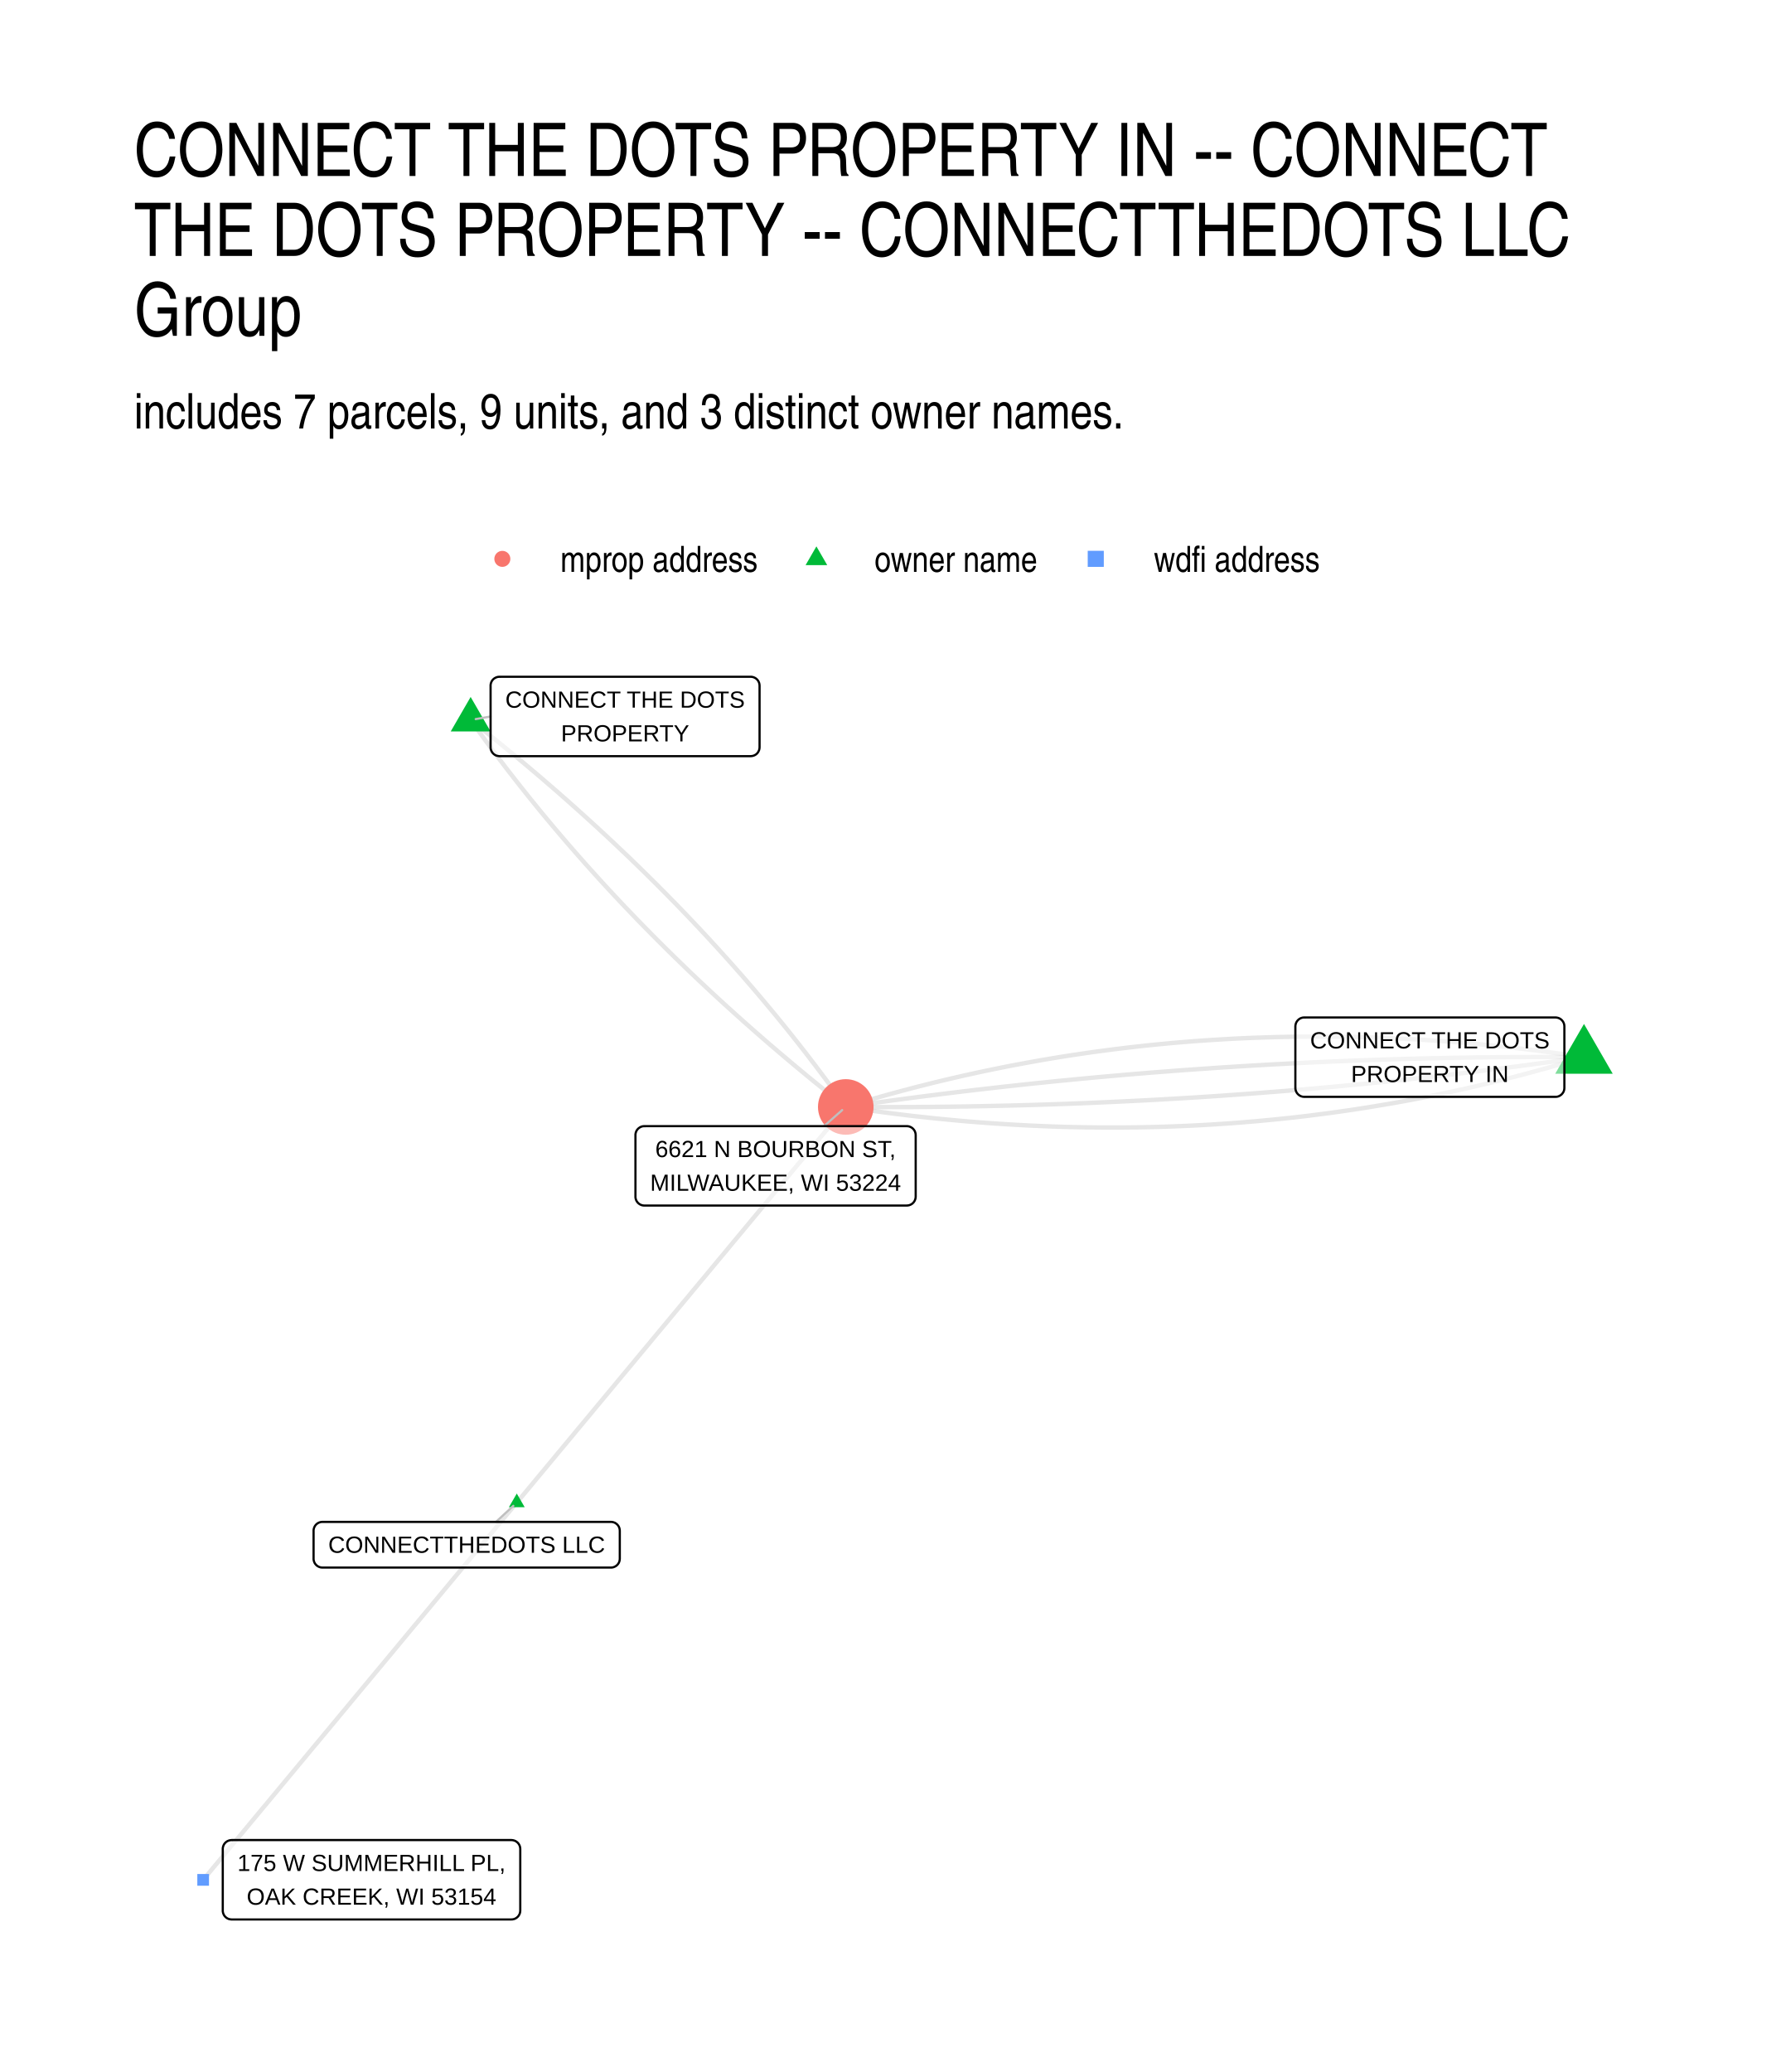
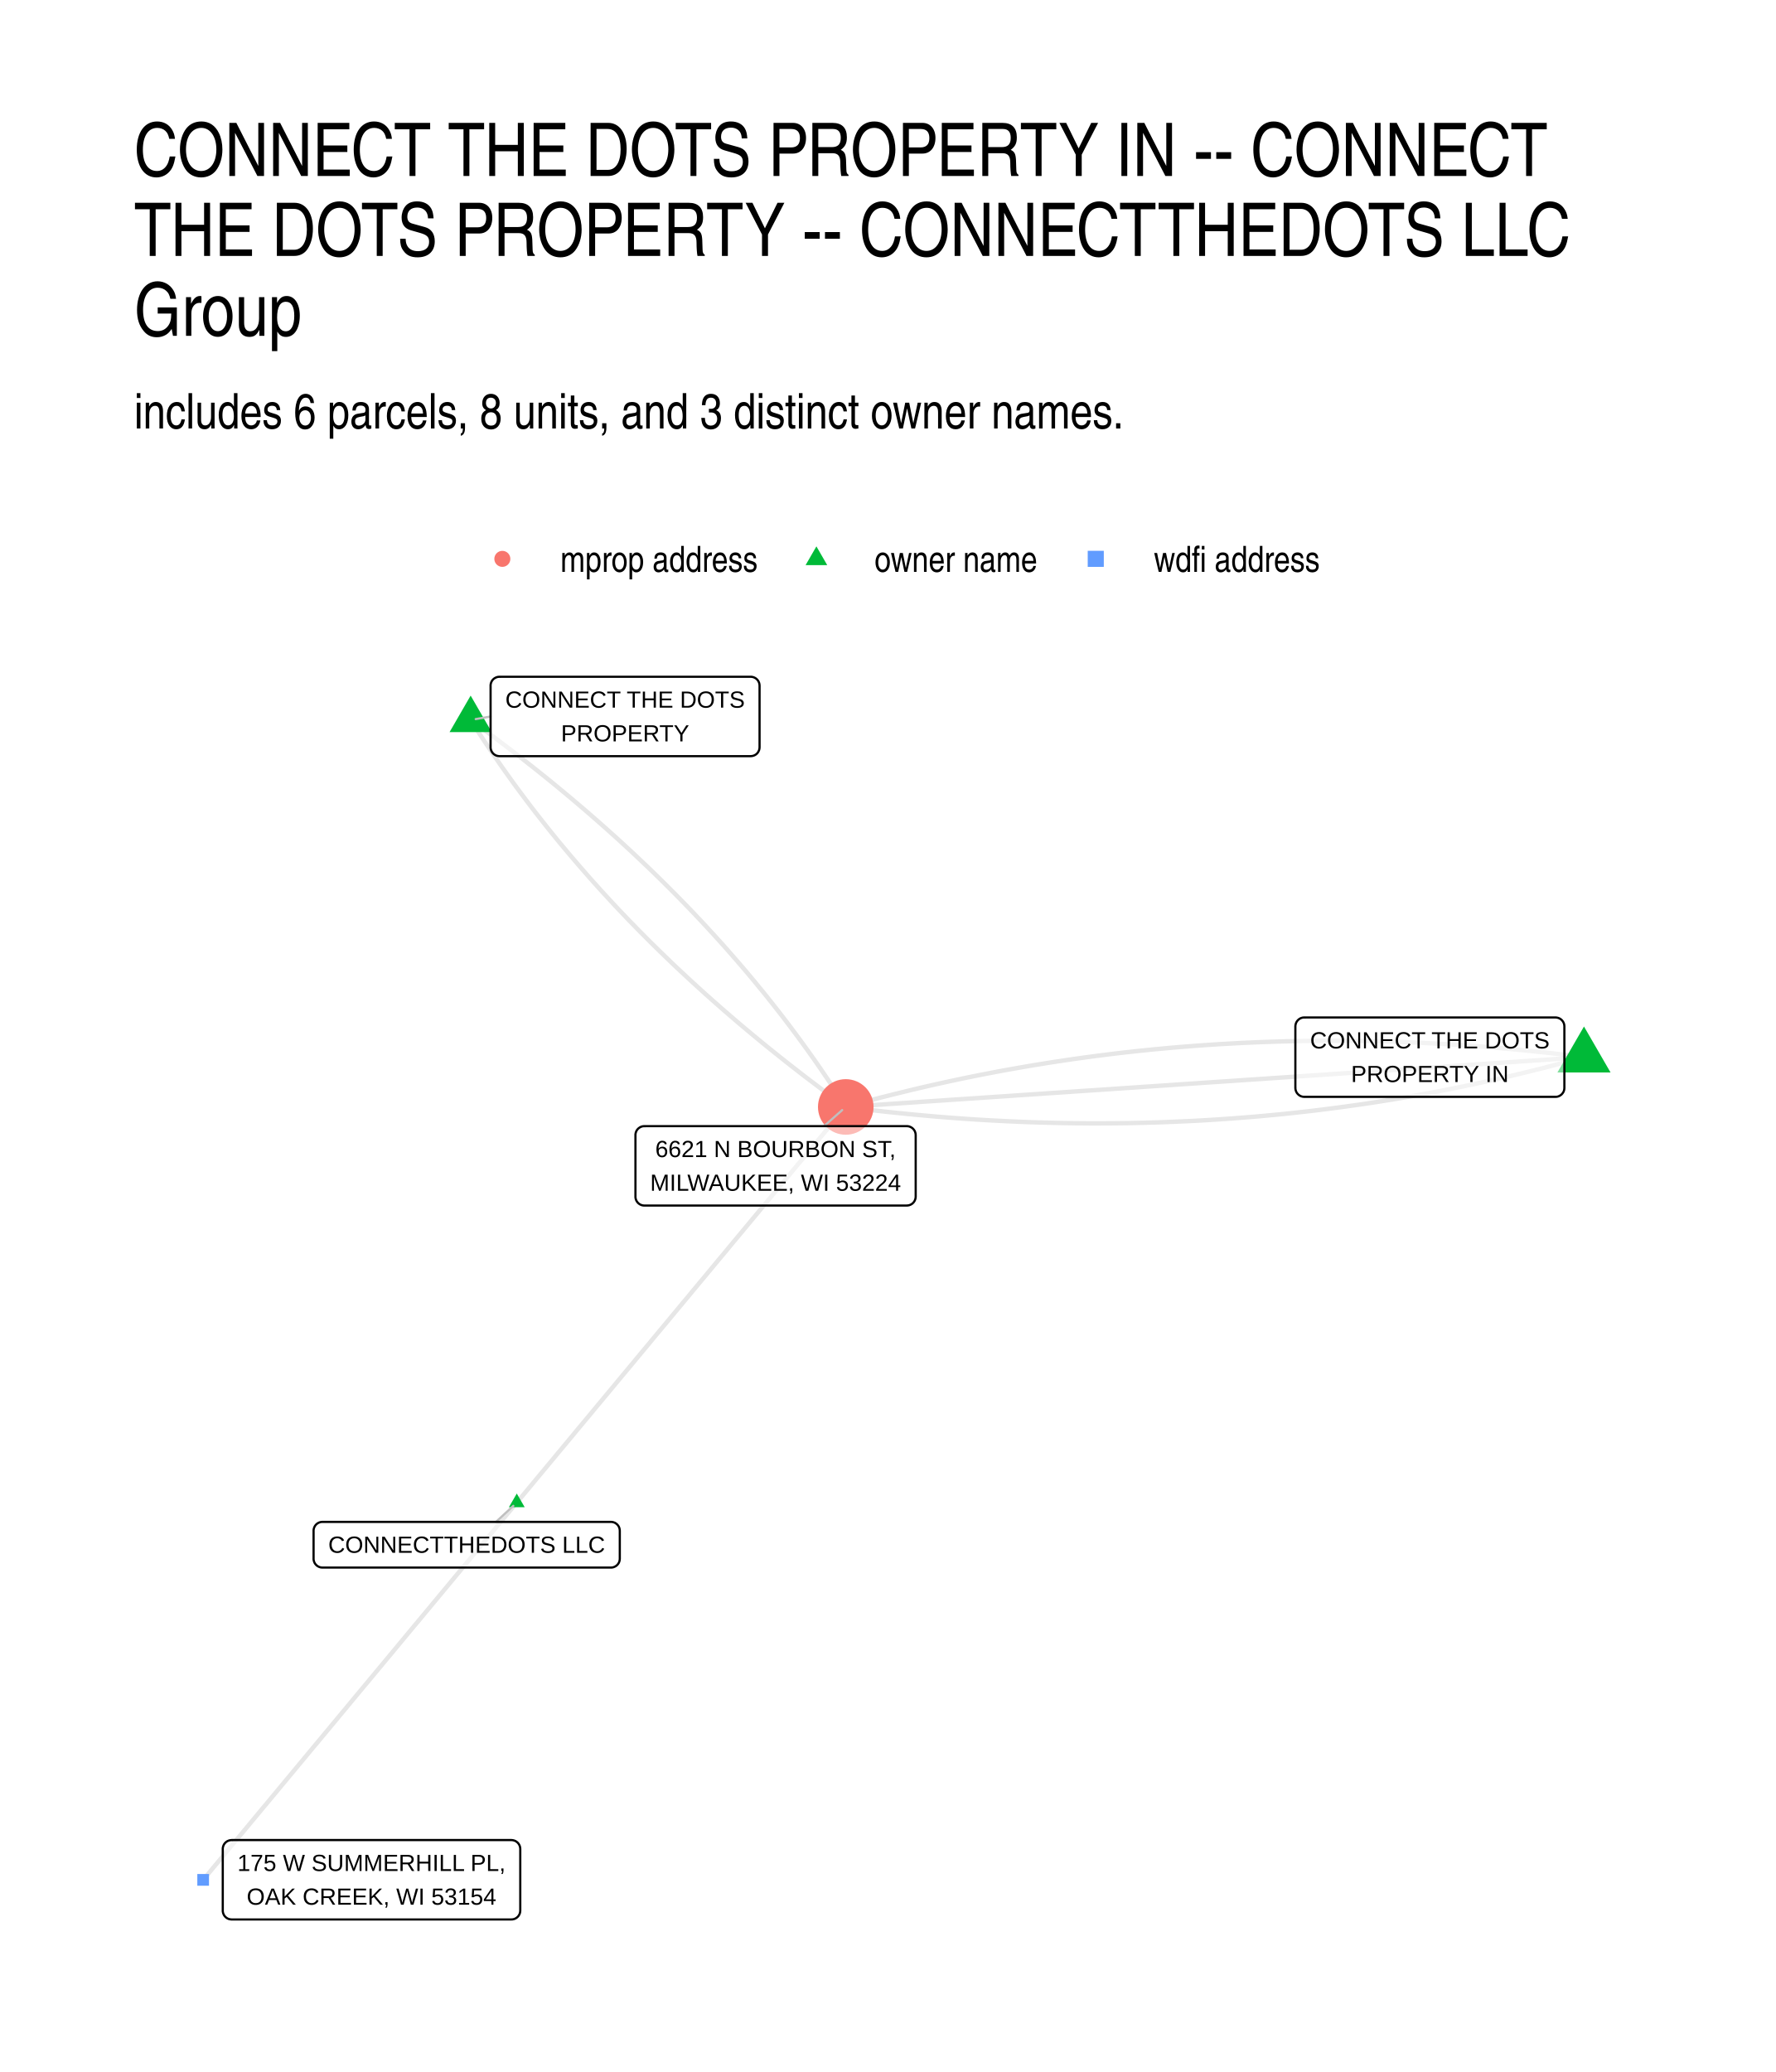
<svg xmlns="http://www.w3.org/2000/svg" width="576" height="672" viewBox="0 0 432 504">
  <g class="svglite">
    <defs>
      <style>.svglite line,.svglite polyline,.svglite polygon,.svglite path,.svglite circle{fill:none;stroke:#000000;stroke-linecap:round;stroke-linejoin:round;stroke-miterlimit:10.00}.svglite text{white-space:pre}.svglite g.glyphgroup path{fill:inherit;stroke:none}</style>
    </defs>
    <rect width="100%" height="100%" style="stroke-linecap:round;stroke-linejoin:round;stroke-miterlimit:10.00;stroke:none;fill:#FFFFFF" />
    <defs>
      <clipPath id="cpMC4wMHw0MzIuMDB8MC4wMHw1MDQuMDA=">
        <path d="M0 0h432v504H0z" />
      </clipPath>
    </defs>
    <g clip-path="url(#cpMC4wMHw0MzIuMDB8MC4wMHw1MDQuMDA=)">
      <path d="M0 0h432v504H0z" style="stroke-width:1.07;stroke:none;fill:#FFFFFF" />
    </g>
    <defs>
      <clipPath id="cpMzIuNjN8NDAyLjExfDE2MS4wMnw0NzEuMzc=">
        <path d="M32.63 161.02h369.48v310.36H32.63z" />
      </clipPath>
    </defs>
    <g clip-path="url(#cpMzIuNjN8NDAyLjExfDE2MS4wMnw0NzEuMzc=)">
-       <path d="m385.32 257.14-1.89-.28-1.89-.28-1.89-.26-1.88-.26-1.88-.25-1.88-.25-1.88-.23-1.88-.23-1.88-.21-1.88-.21-1.87-.2-1.87-.2-1.87-.18-1.87-.18-1.87-.17-1.87-.16-1.86-.15-1.86-.14-1.86-.13-1.87-.13-1.85-.12-1.86-.11-1.86-.1-1.85-.09-1.85-.09-1.85-.08-1.85-.06-1.85-.06-1.85-.06-1.84-.04-1.84-.03-1.85-.03-1.84-.02-1.83-.01h-3.68l-1.83.02-1.83.02-1.83.03-1.83.04-1.83.05-1.83.06-1.82.06-1.82.07-1.83.08-1.82.09-1.82.1-1.81.11-1.82.11-1.81.12-1.81.13-1.81.14-1.81.15-1.81.15-1.81.17-1.8.17-1.81.18-1.8.19-1.8.2-1.8.2-1.79.22-1.8.22-1.79.23-1.8.24-1.79.24-1.79.26-1.78.26-1.79.27-1.78.28-1.79.29-1.78.3-1.78.3-1.78.32-1.78.32-1.77.33-1.78.33-1.77.35-1.77.36-1.77.36-1.77.37-1.76.38-1.77.39-1.76.39-1.76.41-1.76.41-1.76.42-1.76.43-1.75.44-1.76.44-1.75.46-1.75.46-1.75.47-1.75.48-1.75.49-1.74.49-1.74.51-1.74.51-1.75.52-1.73.53" style="stroke-width:1.07;stroke:#000000;stroke-opacity:0.10;stroke-linecap:butt" />
-       <path d="m385.32 257.14-1.84-.01-1.84-.01-1.84-.01h-7.35l-1.83.01-1.84.01-1.83.01-1.83.01-1.84.02-1.83.02-1.83.02-1.83.03-1.84.03-1.83.03-1.83.03-1.83.04-1.83.04-1.82.04-1.83.04-1.83.05-1.83.05-1.83.06-1.82.05-1.83.06-1.82.06-1.83.07-1.82.06-1.82.07-1.83.08-1.82.07-1.82.08-1.82.08-1.83.08-1.82.09-1.82.09-1.82.09-1.81.1-1.82.09-1.82.1-1.82.11-1.82.1-1.81.11-1.82.11-1.81.12-1.82.11-1.81.12-1.82.13-1.81.12-1.81.13-1.82.13-1.81.13-1.81.14-1.81.14-1.81.14-1.81.14-1.81.15-1.81.15-1.81.15-1.8.16-1.81.16-1.81.16-1.81.16-1.8.17-1.81.17-1.8.17-1.81.18-1.8.17-1.8.18-1.8.19-1.81.18-1.8.19-1.8.19-1.8.2-1.8.19-1.8.2-1.8.21-1.8.2-1.8.21-1.79.21-1.8.21-1.8.22-1.79.22-1.8.22-1.79.23-1.8.22-1.79.23-1.8.24-1.79.23-1.79.24-1.79.24-1.79.25-1.8.24-1.79.25-1.79.25-1.79.26-1.78.26m-91.25-94.14.73 1.02.73 1.02.73 1.02.74 1.01.74 1.02.75 1.01.75 1.01.76 1.01.75 1.01.77 1.01.76 1 .77 1.01.78 1 .78 1 .78 1 .79 1 .79 1 .79.99.8 1 .8.99.81.99.81.99.81.99.82.99.82.98.83.99.83.98.83.98.84.98.84.98.85.98.85.98.85.97.86.97.86.98.87.97.87.97.87.96.88.97.88.97.89.96.89.96.89.96.9.96.9.96.91.96.91.95.91.95.92.96.92.95.93.95.93.94.93.95.94.95.94.94.94.94.95.94.96.94.95.94.97.94.96.93.97.94.97.93.98.93.98.93.99.93.99.93.99.92 1 .93 1 .92 1 .92 1.01.92 1.02.92 1.01.92 1.03.91 1.02.92 1.03.91 1.03.91 1.04.91 1.04.91 1.05.91 1.04.9 1.06.91 1.05.9 1.07.9 1.06.9 1.07.9 1.07.9 1.08.89 1.08.9 1.08.89 1.09.89 1.1.89 1.09.89 1.1.89 1.11.89 1.11.88 1.11.89 1.12.88" style="stroke-width:1.07;stroke:#000000;stroke-opacity:0.10;stroke-linecap:butt" />
-       <path d="m114.49 175.12 1.12.89 1.11.88 1.11.88 1.1.89 1.1.89 1.1.89 1.09.89 1.09.89 1.09.89 1.08.9 1.07.89 1.08.9 1.07.9 1.06.9 1.06.9 1.06.9 1.05.91 1.05.91 1.05.9 1.04.91 1.03.91 1.04.91 1.03.92 1.02.91 1.02.92 1.02.91 1.01.92 1.01.92 1.01.92 1 .93 1 .92.99.93.99.92.98.93.98.93.98.93.98.93.96.94.97.93.96.94.96.94.95.94.95.94.95.94.94.95.94.94.93.95.93.95.93.94.92.96.92.95.91.95.91.96.9.95.91.96.89.96.9.96.89.96.88.97.89.96.87.97.88.97.87.96.86.97.87.98.85.97.86.97.85.98.84.98.85.98.83.98.84.98.83.98.82.99.83.98.81.99.82.99.81.99.81.99.8.99.8 1 .79.99.79 1 .79 1 .78 1 .78 1 .77 1 .77 1.01.77 1 .76 1.01.76 1.01.76 1.01.75 1.01.74 1.01.75 1.02.73 1.01.74 1.02.73 1.02.73 1.02" style="stroke-width:1.07;stroke:#000000;stroke-opacity:0.10;stroke-linecap:butt" />
-       <path d="m125.71 365.5.81-.97.81-.97.81-.97.81-.97.81-.98.8-.97.81-.97.81-.97.81-.98.81-.97.81-.97.8-.97.81-.97.81-.98.81-.97.81-.97.81-.97.8-.98.81-.97.81-.97.81-.97.81-.97.81-.98.8-.97.81-.97.81-.97.81-.98.81-.97.81-.97.8-.97.81-.97.81-.98.81-.97.81-.97.81-.97.8-.97.81-.98.81-.97.81-.97.81-.97.8-.98.81-.97.81-.97.81-.97.81-.97.81-.98.8-.97.81-.97.81-.97.81-.98.81-.97.81-.97.8-.97.81-.97.81-.98.81-.97.81-.97.81-.97.8-.98.81-.97.81-.97.81-.97.81-.97.81-.98.8-.97.81-.97.81-.97.81-.97.81-.98.81-.97.8-.97.81-.97.81-.98.81-.97.81-.97.81-.97.8-.97.81-.98.81-.97.81-.97.81-.97.81-.98.8-.97.81-.97.81-.97.81-.97.81-.98.8-.97.81-.97.81-.97.81-.98.81-.97.81-.97.8-.97.81-.97.81-.98.81-.97.81-.97.81-.97m-80.03 96.24-.77.93-.77.93-.77.92-.77.93-.77.93-.77.93-.77.92-.77.93-.77.93-.77.92-.77.93-.77.93-.77.92-.77.93-.77.93-.78.92-.77.93-.77.93-.77.92-.77.93-.77.93-.77.93-.77.92-.77.93-.77.93-.77.92-.77.93-.77.93-.77.92-.77.93-.77.93-.78.92-.77.93-.77.93-.77.92-.77.93-.77.93-.77.93-.77.92-.77.93-.77.93-.77.92-.77.93-.77.93-.77.92-.77.93-.77.93-.78.92-.77.93-.77.93-.77.92-.77.93-.77.93-.77.93-.77.92-.77.93-.77.93-.77.92-.77.93-.77.93-.77.92-.77.93-.77.93-.78.92-.77.93-.77.93-.77.93-.77.92-.77.93-.77.93-.77.92-.77.93-.77.93-.77.92-.77.93-.77.93-.77.92-.77.93-.77.93-.78.92-.77.93-.77.93-.77.93-.77.92-.77.93-.77.93-.77.92-.77.93-.77.93-.77.92-.77.93-.77.93-.77.92-.77.93-.78.93-.77.92-.77.93-.77.93-.77.93m335.9-200.13-1.79.26-1.79.26-1.79.25-1.79.25-1.79.25-1.79.24-1.8.24-1.79.24-1.79.24-1.79.23-1.8.23-1.79.23-1.8.22-1.79.22-1.8.22-1.8.22-1.79.21-1.8.21-1.8.21-1.8.21-1.8.2-1.8.2-1.8.19-1.8.2-1.8.19-1.8.19-1.8.19-1.8.18-1.81.18-1.8.18-1.81.17-1.8.17-1.81.17-1.8.17-1.81.16-1.8.16-1.81.16-1.81.16-1.81.15-1.81.15-1.81.15-1.81.14-1.81.14-1.81.14-1.81.14-1.81.13-1.81.13-1.82.13-1.81.13-1.81.12-1.82.12-1.81.12-1.82.11-1.81.11-1.82.11-1.82.1-1.82.11-1.81.1-1.82.1-1.82.09-1.82.09-1.82.09-1.82.09-1.82.08-1.82.08-1.83.08-1.82.08-1.82.07-1.83.07-1.82.07-1.82.06-1.83.06-1.83.06-1.82.06-1.83.05-1.83.05-1.82.05-1.83.04-1.83.04-1.83.04-1.83.04-1.83.03-1.83.04-1.83.02-1.83.03-1.84.02-1.83.02-1.83.02-1.84.01-1.83.02h-1.84l-1.83.01h-1.84l-1.83.01-1.84-.01h-1.84l-1.84-.01-1.83-.01-1.84-.01" style="stroke-width:1.07;stroke:#000000;stroke-opacity:0.10;stroke-linecap:butt" />
-       <path d="m385.32 257.14-1.74.53-1.74.52-1.74.52-1.75.5-1.74.5-1.75.48-1.75.48-1.75.47-1.75.46-1.75.46-1.75.44-1.76.44-1.76.43-1.75.42-1.76.41-1.77.41-1.76.4-1.76.38-1.77.38-1.77.37-1.77.37-1.77.35-1.77.35-1.78.34-1.77.33-1.78.32-1.78.31-1.78.3-1.78.3-1.78.29-1.79.28-1.78.27-1.79.26-1.79.26-1.79.25-1.79.23-1.8.23-1.79.23-1.8.21-1.8.21-1.8.19-1.8.19-1.8.18-1.81.17-1.8.17-1.81.15-1.81.15-1.81.14-1.81.13-1.82.12-1.81.12-1.82.1-1.82.1-1.82.09-1.82.08-1.82.07-1.83.07-1.83.05-1.82.05-1.83.04-1.83.03-1.84.02-1.83.02h-3.67l-1.84-.01-1.84-.02-1.84-.02-1.85-.04-1.84-.04-1.85-.05-1.84-.06-1.85-.07-1.85-.08-1.86-.08-1.85-.1-1.86-.1-1.85-.11-1.86-.12-1.86-.12-1.86-.14-1.87-.14-1.86-.15-1.87-.16-1.86-.17-1.87-.18-1.87-.18-1.88-.19-1.87-.21-1.88-.2-1.87-.22-1.88-.23-1.88-.23-1.88-.25-1.89-.25-1.88-.26-1.89-.26-1.88-.28-1.89-.28" style="stroke-width:1.07;stroke:#000000;stroke-opacity:0.10;stroke-linecap:butt" />
-       <path d="m385.32 249.07 6.99 12.11h-13.99zm-270.83-79.54 4.85 8.39h-9.7zm11.22 193.76 1.92 3.32h-3.83z" style="stroke-width:0.71;stroke:none;fill:#00BA38" />
+       <path d="m385.32 257.14-1.88-.23-1.88-.24-1.88-.22-1.88-.22-1.87-.21-1.88-.2-1.87-.19-1.87-.19-1.87-.18-1.87-.17-1.87-.17-1.86-.16-1.87-.15-1.86-.14-1.86-.13-1.86-.13-1.86-.12-1.86-.12-1.86-.1-1.85-.1-1.85-.09-1.86-.09-1.85-.07-1.85-.07-1.84-.07-1.85-.05-1.85-.05-1.84-.04-1.84-.03-1.84-.03-1.84-.01-1.84-.01-1.84-.01-1.84.01-1.83.01-1.83.02-1.83.03-1.84.03-1.82.04-1.83.05-1.83.06-1.82.06-1.83.07-1.82.08-1.82.08-1.82.1-1.82.1-1.81.1-1.82.12-1.81.12-1.82.13-1.81.14-1.81.14-1.8.15-1.81.16-1.81.17-1.8.17-1.81.19-1.8.18-1.8.2-1.8.2-1.79.21-1.8.22-1.79.23-1.8.23-1.79.24-1.79.25-1.79.25-1.79.27-1.78.27-1.79.27-1.78.29-1.79.29-1.78.3-1.78.31-1.78.31-1.77.32-1.78.33-1.77.34-1.78.34-1.77.35-1.77.36-1.77.36-1.76.38-1.77.38-1.77.39-1.76.39-1.76.4-1.76.41-1.76.42-1.76.43-1.76.43-1.75.44-1.75.44-1.76.46-1.75.46-1.75.47-1.75.47-1.74.49" style="stroke-width:1.07;stroke:#000000;stroke-opacity:0.10;stroke-linecap:butt" />
+       <path d="m385.32 257.14-1.82.13-1.81.12-1.81.12-1.82.12-1.81.13-1.82.12-1.81.12-1.81.12-1.82.13-1.81.12-1.82.12-1.81.12-1.81.13-1.82.12-1.81.12-1.82.12-1.81.12-1.81.13-1.82.12-1.81.12-1.82.12-1.81.13-1.81.12-1.82.12-1.81.12-1.82.13-1.81.12-1.81.12-1.82.12-1.81.13-1.82.12-1.81.12-1.81.12-1.82.12-1.81.13-1.81.12-1.82.12-1.81.12-1.82.13-1.81.12-1.81.12-1.82.12-1.81.13-1.82.12-1.81.12-1.81.12-1.82.13-1.81.12-1.82.12-1.81.12-1.81.12-1.82.13-1.81.12-1.82.12-1.81.12-1.81.13-1.82.12-1.81.12-1.82.12-1.81.13-1.81.12-1.82.12-1.81.12-1.82.13-1.81.12-1.81.12-1.82.12-1.81.12-1.82.13-1.81.12-1.81.12-1.82.12-1.81.13-1.82.12-1.81.12-1.81.12-1.82.13-1.81.12-1.81.12-1.82.12-1.81.13-1.82.12-1.81.12-1.81.12-1.82.12-1.81.13-1.82.12-1.81.12-1.81.12-1.82.13-1.81.12-1.82.12-1.81.12-1.81.13-1.82.12-1.81.12-1.82.12-1.81.13-1.81.12m-91.25-94.14.66 1.05.67 1.04.67 1.04.68 1.03.68 1.04.69 1.03.69 1.03.7 1.03.71 1.03.71 1.03.71 1.02.72 1.02.73 1.02.73 1.02.73 1.02.74 1.01.75 1.01.75 1.01.76 1.01.76 1.01.77 1.01.77 1 .78 1 .79 1 .79 1 .79.99.8 1 .8.99.81.99.82.99.82.98.83.99.83.98.84.98.84.98.85.98.85.97.86.98.86.97.87.97.87.97.88.96.89.97.89.96.89.96.9.96.91.95.91.96.91.95.93.95.92.95.94.95.93.94.95.95.94.94.96.94.96.93.96.94.97.93.97.94.98.93.99.92.99.93 1 .93 1 .92 1 .92 1.02.92 1.01.92 1.03.91 1.02.91 1.04.92 1.03.91 1.05.9 1.05.91 1.05.9 1.06.91 1.07.9 1.07.89 1.07.9 1.08.89 1.09.9 1.09.89 1.1.89 1.1.88 1.11.89 1.11.88 1.12.89 1.12.87 1.13.88 1.13.88 1.14.87 1.15.87 1.15.87 1.15.87 1.16.87 1.17.86 1.17.87 1.17.86 1.19.86m-91.25-94.14 1.18.86 1.18.86 1.17.87 1.16.86 1.17.87 1.15.87 1.15.87 1.14.87 1.14.87 1.14.88 1.13.88 1.12.88 1.12.88 1.11.88 1.11.89 1.1.88 1.1.89 1.09.89 1.08.9 1.08.89 1.08.9 1.07.9 1.07.9 1.05.9 1.06.9 1.05.91 1.04.91 1.04.91 1.03.91 1.03.91 1.02.92 1.02.91 1.01.92 1.01.92 1 .93 1 .92.99.93.98.93.98.93.98.93.97.93.96.94.96.94.95.93.95.95.94.94.94.94.93.95.93.95.92.95.92.95.91.96.91.96.9.95.89.96.89.97.89.96.87.97.88.96.87.97.86.97.86.98.85.97.85.98.84.98.84.98.83.98.83.99.82.98.81.99.81.99.81.99.8 1 .79.99.79 1 .78 1 .78 1 .78 1.01.76 1 .77 1.01.75 1.01.75 1.01.75 1.01.74 1.01.74 1.02.73 1.02.72 1.02.73 1.02.71 1.03.71 1.02.7 1.03.7 1.03.7 1.03.68 1.03.69 1.04.67 1.04.68 1.03.66 1.04.67 1.05" style="stroke-width:1.07;stroke:#000000;stroke-opacity:0.10;stroke-linecap:butt" />
+       <path d="m125.71 365.5.81-.97.81-.97.81-.97.81-.97.81-.98.8-.97.81-.97.81-.97.81-.98.81-.97.81-.97.8-.97.81-.97.81-.98.81-.97.81-.97.81-.97.8-.98.81-.97.81-.97.81-.97.81-.97.81-.98.8-.97.81-.97.81-.97.81-.98.81-.97.81-.97.8-.97.81-.97.81-.98.81-.97.81-.97.81-.97.8-.97.81-.98.81-.97.81-.97.81-.97.8-.98.81-.97.81-.97.81-.97.81-.97.81-.98.8-.97.81-.97.81-.97.81-.98.81-.97.81-.97.8-.97.81-.97.81-.98.81-.97.81-.97.81-.97.8-.98.81-.97.81-.97.81-.97.81-.97.81-.98.8-.97.81-.97.81-.97.81-.97.81-.98.81-.97.8-.97.81-.97.81-.98.81-.97.81-.97.81-.97.8-.97.81-.98.81-.97.81-.97.81-.97.81-.98.8-.97.81-.97.81-.97.81-.97.81-.98.8-.97.81-.97.81-.97.81-.98.81-.97.81-.97.8-.97.81-.97.81-.98.81-.97.81-.97.81-.97m-80.03 96.24-.77.93-.77.93-.77.92-.77.93-.77.93-.77.93-.77.92-.77.93-.77.93-.77.92-.77.93-.77.93-.77.92-.77.93-.77.93-.78.92-.77.93-.77.93-.77.92-.77.93-.77.93-.77.93-.77.92-.77.93-.77.93-.77.92-.77.93-.77.93-.77.92-.77.93-.77.93-.78.92-.77.93-.77.93-.77.92-.77.93-.77.93-.77.93-.77.92-.77.93-.77.93-.77.92-.77.93-.77.93-.77.92-.77.93-.77.93-.78.92-.77.93-.77.93-.77.92-.77.93-.77.93-.77.93-.77.92-.77.93-.77.93-.77.92-.77.93-.77.93-.77.92-.77.93-.77.93-.78.92-.77.93-.77.93-.77.93-.77.92-.77.93-.77.93-.77.92-.77.93-.77.93-.77.92-.77.93-.77.93-.77.92-.77.93-.77.93-.78.92-.77.93-.77.93-.77.93-.77.92-.77.93-.77.93-.77.92-.77.93-.77.93-.77.92-.77.93-.77.93-.77.92-.77.93-.78.93-.77.92-.77.93-.77.93-.77.93m335.9-200.13-1.75.49-1.75.47-1.75.47-1.75.46-1.75.46-1.76.45-1.75.43-1.76.44-1.76.42-1.75.42-1.77.41-1.76.4-1.76.4-1.77.38-1.76.38-1.77.38-1.77.36-1.77.36-1.77.35-1.77.35-1.78.33-1.77.33-1.78.32-1.78.32-1.78.3-1.78.3-1.78.29-1.79.29-1.78.28-1.79.27-1.79.26-1.79.25-1.79.25-1.79.24-1.79.23-1.8.23-1.79.22-1.8.21-1.8.2-1.8.2-1.8.19-1.8.18-1.81.17-1.8.17-1.81.16-1.81.15-1.81.14-1.81.14-1.81.13-1.82.12-1.81.12-1.82.11-1.82.1-1.82.09-1.82.08-1.82.08-1.82.07-1.83.07-1.82.05-1.83.05-1.83.04-1.83.04-1.83.02-1.84.02-1.83.01-1.84.01h-1.83l-1.84-.02-1.84-.01-1.84-.03-1.85-.03-1.84-.04-1.85-.05-1.84-.05-1.85-.06-1.85-.07-1.85-.08-1.85-.08-1.86-.1-1.85-.09-1.86-.11-1.86-.11-1.85-.12-1.86-.13-1.87-.14-1.86-.14-1.86-.15-1.87-.16-1.87-.17-1.87-.17-1.87-.18-1.87-.19-1.87-.19-1.87-.2-1.88-.21-1.88-.22-1.87-.22-1.88-.23-1.88-.24" style="stroke-width:1.07;stroke:#000000;stroke-opacity:0.10;stroke-linecap:butt" />
+       <path d="m385.32 249.69 6.46 11.18h-12.92zM114.49 169.2l5.13 8.88h-10.26zm11.22 194.09 1.92 3.32h-3.83z" style="stroke-width:0.71;stroke:none;fill:#00BA38" />
      <circle cx="205.74" cy="269.26" r="6.76" style="stroke-width:0.71;stroke:none;fill:#F8766D" />
      <path d="M48 458.69h2.84v-2.85H48z" style="stroke-width:0.71;stroke:none;fill:#619CFF" />
      <path d="m119.34 174.29-3.62.62m4.93 195.28 4.22-3.9m75.58-92.36 4.42-3.91" style="stroke-width:0.53;stroke:#BFBFBF" />
      <path d="M317.27 266.8h61.12-.09l.35-.01.34-.07.32-.13.3-.17.27-.22.23-.26.19-.29.14-.32.08-.34.03-.35h0v-14.99h0l-.03-.35-.08-.33-.14-.32-.19-.3-.23-.26-.27-.22-.3-.17-.32-.12-.34-.07-.26-.02h-61.12l.26.02-.34-.02-.35.04-.33.1-.32.15-.28.2-.25.24-.21.28-.16.3-.11.33-.06.35-.01.17v14.99l.01-.17v.35l.06.34.11.33.16.31.21.27.25.24.28.2.32.15.33.1.35.04z" style="stroke-width:0.53;fill:#FFFFFF;fill-opacity:0.50" />
      <text x="347.83" y="255.01" lengthAdjust="spacingAndGlyphs" style="font-size:5.69px;font-family:&quot;Liberation Sans&quot;" text-anchor="middle" textLength="58.23">CONNECT THE DOTS</text>
      <text x="347.83" y="263.2" lengthAdjust="spacingAndGlyphs" style="font-size:5.69px;font-family:&quot;Liberation Sans&quot;" text-anchor="middle" textLength="38.34">PROPERTY IN</text>
      <path d="M121.5 183.93h61.11-.08l.34-.02.34-.07.33-.12.3-.17.27-.22.23-.26.18-.3.14-.32.08-.34.03-.34h0v-14.99h0l-.03-.35-.08-.34-.14-.32-.18-.29-.23-.26-.27-.22-.3-.17-.33-.13-.34-.07-.26-.01H121.5l.26.01-.35-.01-.34.04-.34.1-.31.15-.29.19-.25.24-.21.28-.16.31-.11.33-.06.34v15.17-.18.35l.06.35.11.32.16.31.21.28.25.24.29.2.31.15.34.09.34.05z" style="stroke-width:0.53;fill:#FFFFFF;fill-opacity:0.50" />
      <text x="152.06" y="172.13" lengthAdjust="spacingAndGlyphs" style="font-size:5.69px;font-family:&quot;Liberation Sans&quot;" text-anchor="middle" textLength="58.23">CONNECT THE DOTS</text>
      <text x="152.06" y="180.33" lengthAdjust="spacingAndGlyphs" style="font-size:5.69px;font-family:&quot;Liberation Sans&quot;" text-anchor="middle" textLength="31.19">PROPERTY</text>
      <path d="M78.44 381.3h70.17-.08l.34-.01.34-.07.33-.13.3-.17.27-.22.23-.26.19-.29.13-.32.08-.34.03-.35h0v-6.79h0l-.03-.35-.08-.34-.13-.32-.19-.29-.23-.26-.27-.22-.3-.18-.33-.12-.34-.07-.26-.01H78.44l.26.01-.35-.01-.35.04-.33.1-.31.14-.29.2-.25.24-.21.28-.16.31-.11.33-.06.34v6.97-.17.35l.06.34.11.33.16.31.21.27.25.25.29.19.31.15.33.1.35.04z" style="stroke-width:0.53;fill:#FFFFFF;fill-opacity:0.50" />
      <text x="113.52" y="377.7" lengthAdjust="spacingAndGlyphs" style="font-size:5.69px;font-family:&quot;Liberation Sans&quot;" text-anchor="middle" textLength="67.3">CONNECTTHEDOTS LLC</text>
      <path d="M156.74 293.24h63.85-.09l.35-.02.34-.07.32-.12.3-.17.27-.22.23-.26.19-.3.13-.32.09-.33.03-.35h0v-14.99h0l-.03-.35-.09-.34-.13-.32-.19-.29-.23-.26-.27-.22-.3-.17-.32-.13-.34-.07-.26-.01h-63.85l.26.01-.35-.01-.35.04-.33.1-.31.15-.29.2-.25.24-.21.27-.16.31-.11.33-.06.34v15.17-.17.34l.06.35.11.33.16.3.21.28.25.24.29.2.31.15.33.1.35.04z" style="stroke-width:0.53;fill:#FFFFFF;fill-opacity:0.50" />
      <text x="188.66" y="281.45" lengthAdjust="spacingAndGlyphs" style="font-size:5.69px;font-family:&quot;Liberation Sans&quot;" text-anchor="middle" textLength="58.45">6621 N BOURBON ST,</text>
      <text x="188.66" y="289.64" lengthAdjust="spacingAndGlyphs" style="font-size:5.69px;font-family:&quot;Liberation Sans&quot;" text-anchor="middle" textLength="60.97">MILWAUKEE, WI 53224</text>
      <path d="M56.35 466.9h68.05l-.09-.01.35-.01.34-.07.33-.12.3-.18.27-.22.23-.26.18-.29.14-.32.08-.34.03-.34h0v-15h0l-.03-.34-.08-.34-.14-.32-.18-.29-.23-.26-.27-.22-.3-.18-.33-.12-.34-.07-.26-.02H56.35l.26.02-.35-.01-.34.04-.34.1-.31.14-.29.2-.25.24-.21.28-.16.31-.11.33-.06.34v15.17-.18.35l.06.34.11.33.16.31.21.28.25.24.29.2.31.15.34.09.34.04z" style="stroke-width:0.53;fill:#FFFFFF;fill-opacity:0.50" />
      <text x="90.37" y="455.1" lengthAdjust="spacingAndGlyphs" style="font-size:5.69px;font-family:&quot;Liberation Sans&quot;" text-anchor="middle" textLength="65.17">175 W SUMMERHILL PL,</text>
      <text x="90.37" y="463.3" lengthAdjust="spacingAndGlyphs" style="font-size:5.69px;font-family:&quot;Liberation Sans&quot;" text-anchor="middle" textLength="60.67">OAK CREEK, WI 53154</text>
    </g>
    <g clip-path="url(#cpMC4wMHw0MzIuMDB8MC4wMHw1MDQuMDA=)">
      <circle cx="122.2" cy="135.94" r="1.95" style="stroke-width:0.71;stroke:none;fill:#F8766D" />
      <path d="m198.6 132.9 2.63 4.56h-5.26z" style="stroke-width:0.71;stroke:none;fill:#00BA38" />
      <path d="M264.6 137.89h3.91v-3.91h-3.91z" style="stroke-width:0.71;stroke:none;fill:#619CFF" />
      <text x="136.32" y="139.1" lengthAdjust="spacingAndGlyphs" style="font-size:8.80px;font-weight:0;font-family:&quot;Nimbus Sans Narrow&quot;" textLength="48.16">mprop address</text>
      <text x="212.72" y="139.1" lengthAdjust="spacingAndGlyphs" style="font-size:8.80px;font-weight:0;font-family:&quot;Nimbus Sans Narrow&quot;" textLength="39.72">owner name</text>
      <text x="280.68" y="139.1" lengthAdjust="spacingAndGlyphs" style="font-size:8.80px;font-weight:0;font-family:&quot;Nimbus Sans Narrow&quot;" textLength="40.5">wdfi address</text>
-       <text x="32.63" y="104.23" lengthAdjust="spacingAndGlyphs" style="font-size:12.00px;font-weight:0;font-family:&quot;Nimbus Sans Narrow&quot;" textLength="241.17">includes 7 parcels, 9 units, and 3 distinct owner names.</text>
+       <text x="32.63" y="104.23" lengthAdjust="spacingAndGlyphs" style="font-size:12.00px;font-weight:0;font-family:&quot;Nimbus Sans Narrow&quot;" textLength="241.17">includes 6 parcels, 8 units, and 3 distinct owner names.</text>
      <text x="32.63" y="42.81" lengthAdjust="spacingAndGlyphs" style="font-size:18.00px;font-weight:0;font-family:&quot;Nimbus Sans Narrow&quot;" textLength="346.88">CONNECT THE DOTS PROPERTY IN -- CONNECT</text>
      <text x="32.63" y="62.25" lengthAdjust="spacingAndGlyphs" style="font-size:18.00px;font-weight:0;font-family:&quot;Nimbus Sans Narrow&quot;" textLength="354.23">THE DOTS PROPERTY -- CONNECTTHEDOTS LLC</text>
      <text x="32.63" y="81.69" lengthAdjust="spacingAndGlyphs" style="font-size:18.00px;font-weight:0;font-family:&quot;Nimbus Sans Narrow&quot;" textLength="44.27">Group</text>
    </g>
  </g>
</svg>
